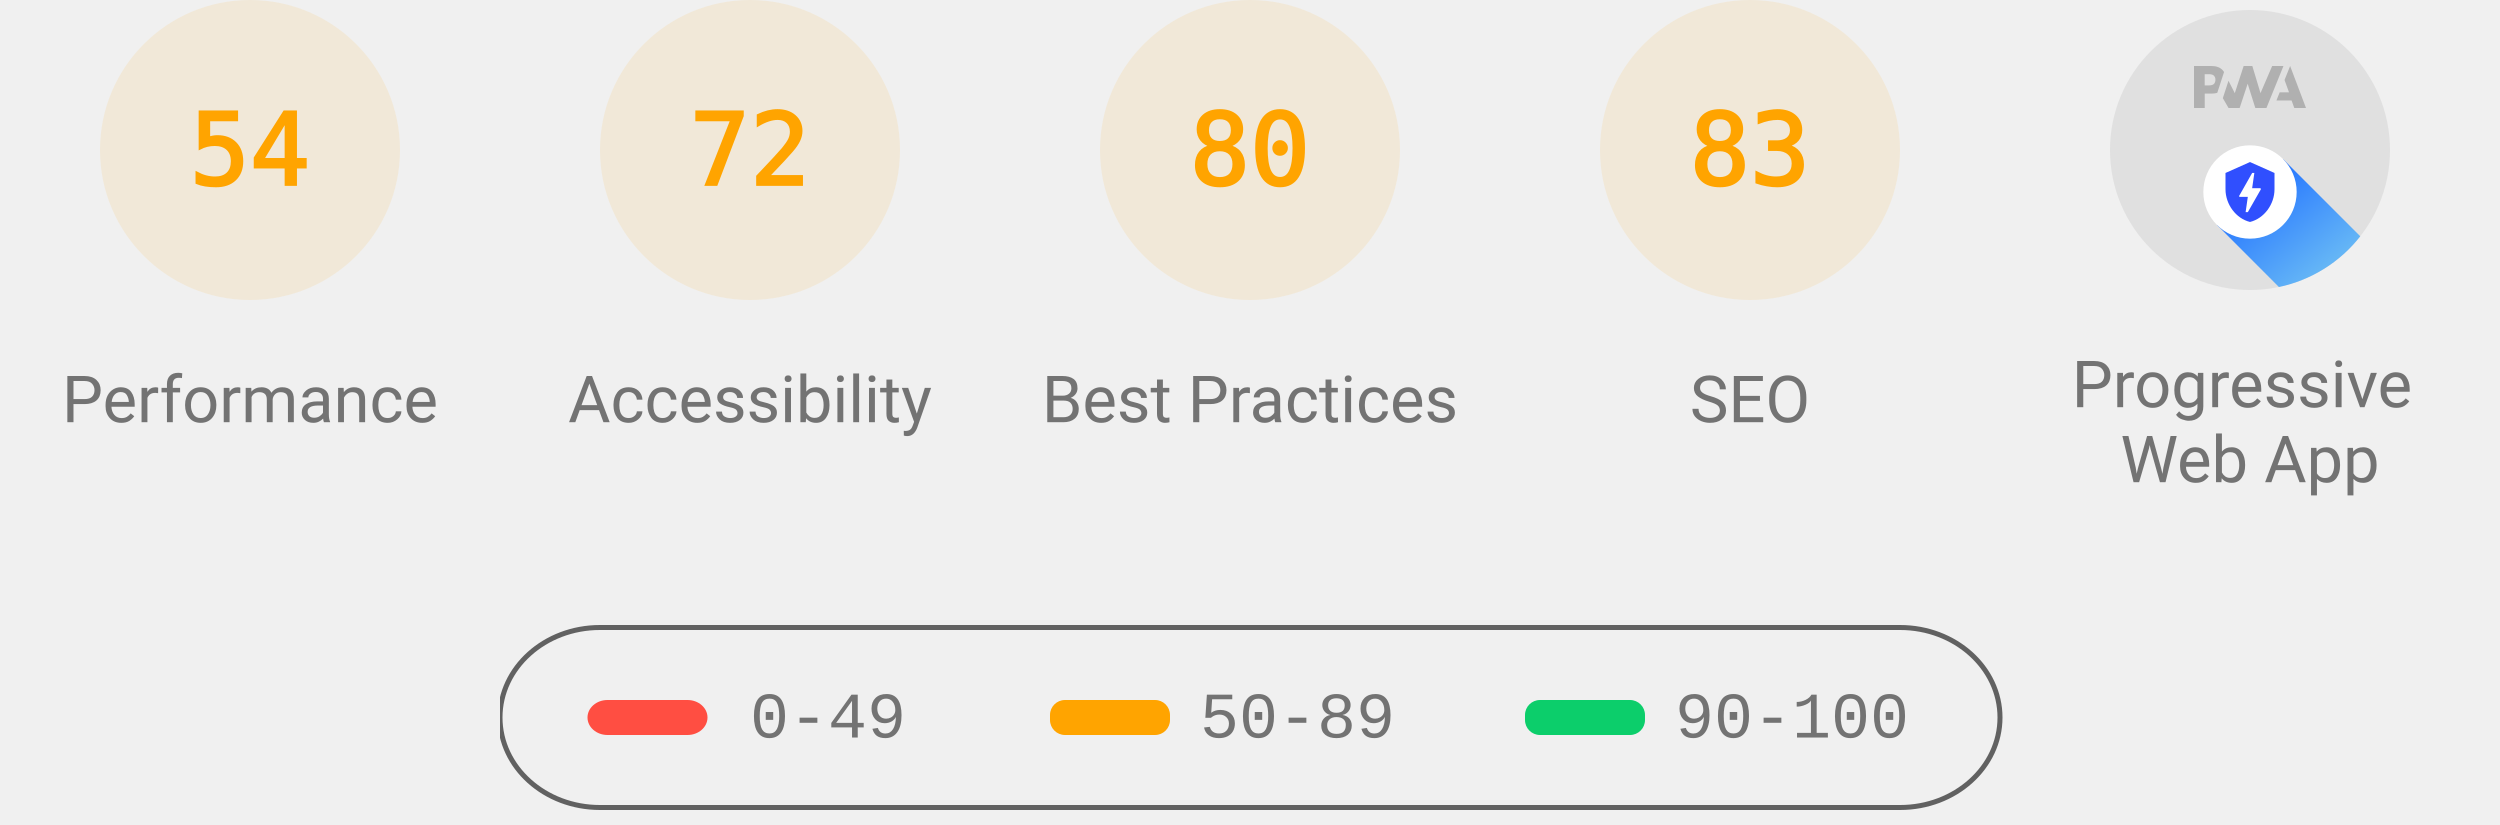
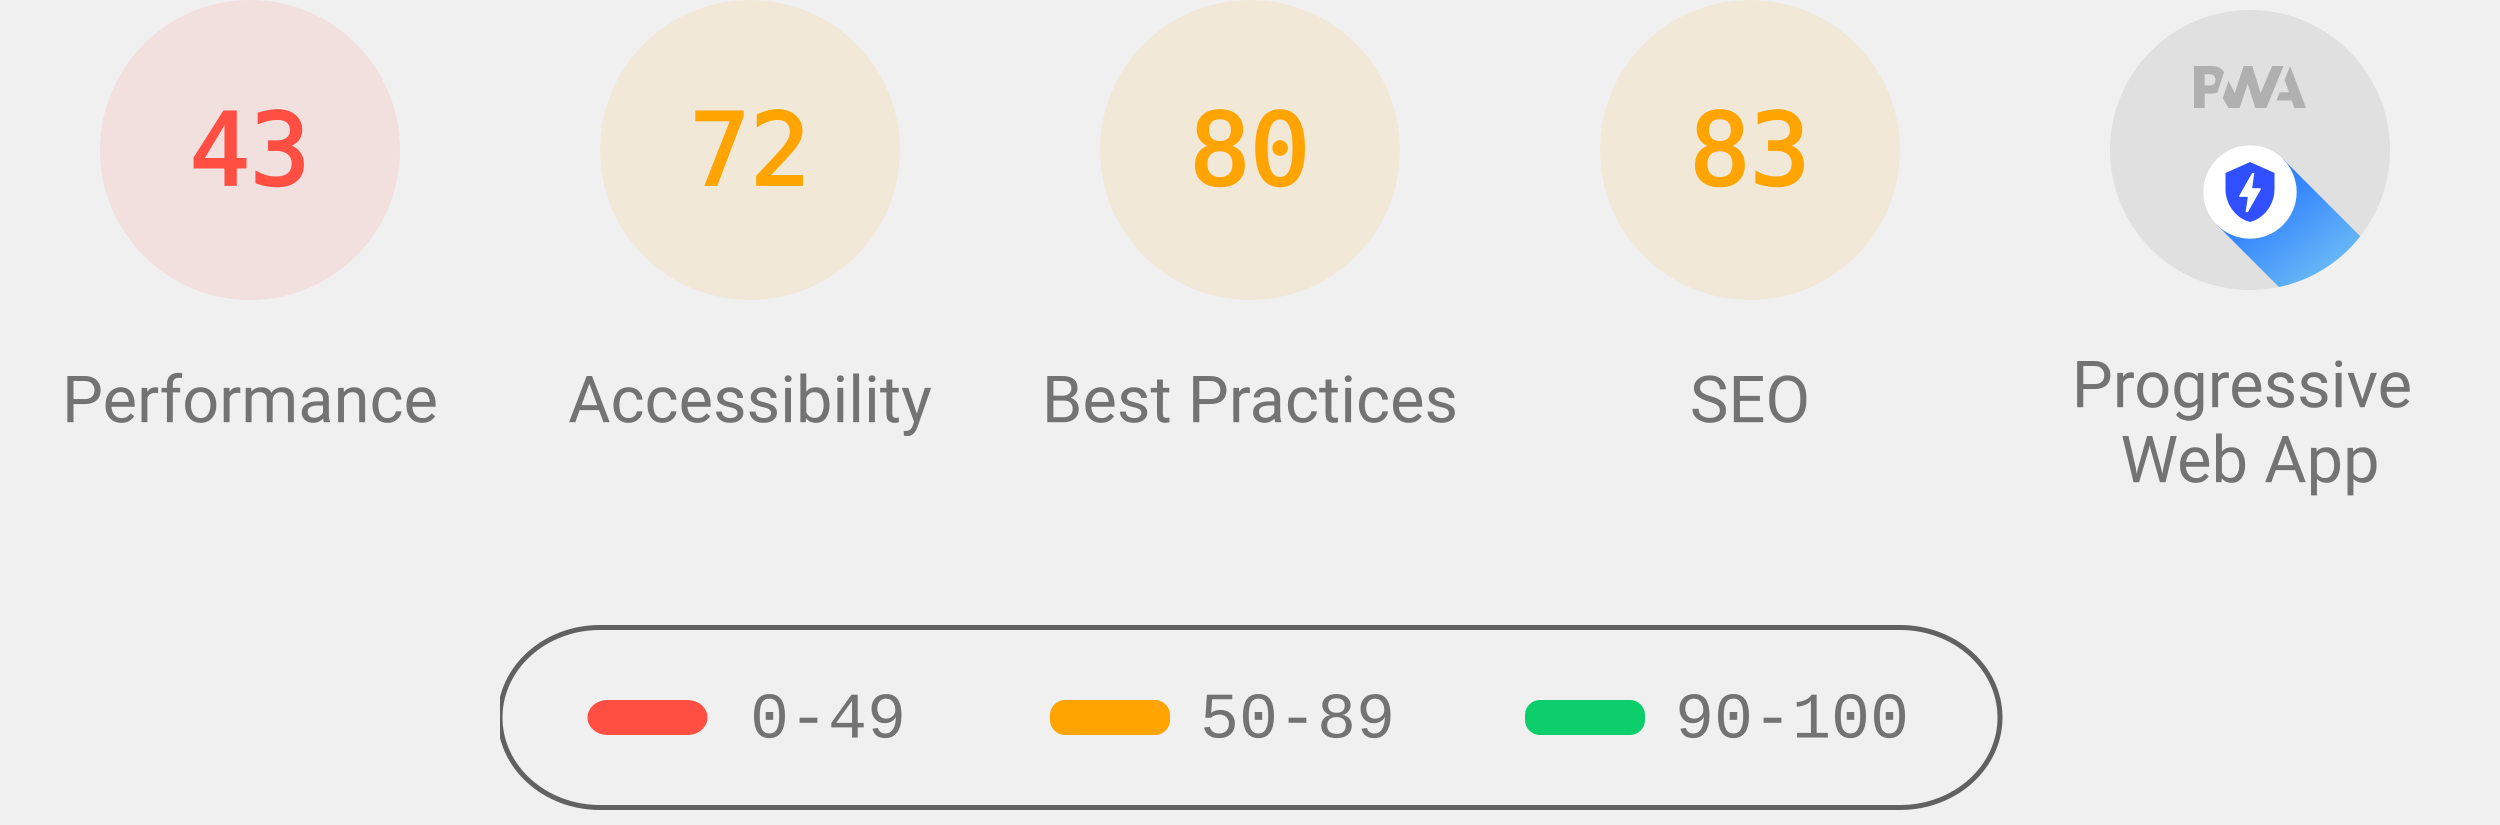
<svg xmlns="http://www.w3.org/2000/svg" class="theme--agnostic" fill="none" width="1000" height="330">
  <style>
			.gauge-base {
				opacity: 0.1
			}

			.gauge-arc {
				fill: none;
				animation-delay: 250ms;
				stroke-linecap: round;
				transform: rotate(-90deg);
				transform-origin: 100px 60px;
				animation: load-gauge 1s ease forwards
			}

			.guage-text {
				font-size: 40px;
				font-family: monospace;
				text-align: center
			}

			.guage-red {
				color: #ff4e42;
				fill: #ff4e42;
				stroke: #ff4e42
			}
			.guage-orange {
				color: #ffa400;
				fill: #ffa400;
				stroke: #ffa400
			}
			.guage-green {
				color: #0cce6b;
				fill: #0cce6b;
				stroke: #0cce6b
			}
			.theme--agnostic .guage-undefined {
				color: #5c5c5c;
				fill: #5c5c5c;
				stroke: #5c5c5c
			}
			.theme--light .guage-undefined {
				color: #1e1e1e;
				fill: #1e1e1e;
				stroke: #1e1e1e
			}
			.theme--dark .guage-undefined {
				color: #f5f5f5;
				fill: #f5f5f5;
				stroke: #f5f5f5
			}

			.guage-title {
				stroke: none;
				font-size: 26px;
				line-height: 26px;
				font-family: Roboto, Halvetica, Arial, sans-serif
			}
			.metric.guage-title {
				font-family: 'Courier New', Courier, monospace
			}
			.theme--agnostic .guage-title {
				color: #737373;
				fill: #737373
			}
			.theme--light .guage-title {
				color: #212121;
				fill: #212121
			}
			.theme--dark .guage-title {
				color: #f5f5f5;
				fill: #f5f5f5
			}

			@keyframes load-gauge {
				from {
					stroke-dasharray: 0 352.858
				}
			}
			.lh-gauge--pwa__disc {
				fill: #e0e0e0
			}
			.lh-gauge--pwa__logo {
				position: relative;
				fill: #b0b0b0
			}
			.lh-gauge--pwa__invisible {
				display: none
			}
			.lh-gauge--pwa__visible {
				display: inline
			}
			.guage-invisible {
				display: none
			}
			.lh-gauge--pwa__logo--primary-color {
				fill: #304ffe
			}
			.theme--agnostic .lh-gauge--pwa__logo--secondary-color {
				fill: #787878
			}
			.theme--light .lh-gauge--pwa__logo--secondary-color {
				fill: #3d3d3d
			}
			.theme--dark .lh-gauge--pwa__logo--secondary-color {
				fill: #d8b6b6
			}
			.theme--light #svg_2 {
				stroke: #00000022
			}
			.theme--agnostic #svg_2 {
				stroke: #616161
			}
			.theme--light #svg_2 {
				stroke: #00000022
			}
			.theme--dark #svg_2 {
				stroke: #f5f5f566
			}
		</style>
-   <svg class="guage-div guage-perf guage-orange" viewBox="0 0 200 200" width="200" height="200" x="0" y="0">
-     <circle class="gauge-base" r="56" cx="100" cy="60" stroke-width="8" />
-     <circle class="gauge-arc guage-arc-1" r="56" cx="100" cy="60" stroke-width="8" style="stroke-dasharray: 190.003, 351.858;" />
-     <text class="guage-text" x="100px" y="60px" alignment-baseline="central" dominant-baseline="central" text-anchor="middle">54</text>
+   <svg class="guage-div guage-perf guage-red" viewBox="0 0 200 200" width="200" height="200" x="0" y="0">
+     <circle class="gauge-base" r="56" cx="100" cy="60" stroke-width="8" />
+     <circle class="gauge-arc guage-arc-1" r="56" cx="100" cy="60" stroke-width="8" style="stroke-dasharray: 151.299, 351.858;" />
+     <text class="guage-text" x="100px" y="60px" alignment-baseline="central" dominant-baseline="central" text-anchor="middle">43</text>
    <text class="guage-title" x="100px" y="160px" alignment-baseline="central" dominant-baseline="central" text-anchor="middle">Performance</text>
  </svg>
  <svg class="guage-div guage-acc guage-orange" viewBox="0 0 200 200" width="200" height="200" x="200" y="0">
    <circle class="gauge-base" r="56" cx="100" cy="60" stroke-width="8" />
    <circle class="gauge-arc guage-arc-2" r="56" cx="100" cy="60" stroke-width="8" style="stroke-dasharray: 253.338, 351.858;" />
    <text class="guage-text" x="100px" y="60px" alignment-baseline="central" dominant-baseline="central" text-anchor="middle">72</text>
    <text class="guage-title" x="100px" y="160px" alignment-baseline="central" dominant-baseline="central" text-anchor="middle">Accessibility</text>
  </svg>
  <svg class="guage-div guage-best guage-orange" viewBox="0 0 200 200" width="200" height="200" x="400" y="0">
    <circle class="gauge-base" r="56" cx="100" cy="60" stroke-width="8" />
    <circle class="gauge-arc guage-arc-3" r="56" cx="100" cy="60" stroke-width="8" style="stroke-dasharray: 281.486, 351.858;" />
    <text class="guage-text" x="100px" y="60px" alignment-baseline="central" dominant-baseline="central" text-anchor="middle">80</text>
    <text class="guage-title" x="100px" y="160px" alignment-baseline="central" dominant-baseline="central" text-anchor="middle">Best Practices</text>
  </svg>
  <svg class="guage-div guage-seo guage-orange" viewBox="0 0 200 200" width="200" height="200" x="600" y="0">
    <circle class="gauge-base" r="56" cx="100" cy="60" stroke-width="8" />
    <circle class="gauge-arc guage-arc-4" r="56" cx="100" cy="60" stroke-width="8" style="stroke-dasharray: 292.042, 351.858;" />
    <text class="guage-text" x="100px" y="60px" alignment-baseline="central" dominant-baseline="central" text-anchor="middle">83</text>
    <text class="guage-title" x="100px" y="160px" alignment-baseline="central" dominant-baseline="central" text-anchor="middle">SEO</text>
  </svg>
  <svg class="guage-div guage-pwa " viewBox="0 0 200 200" width="200" height="200" x="800" y="0">
    <svg viewBox="0 0 60 60" width="112" height="112" x="44" y="4">
      <defs>
        <linearGradient id="lh-gauge--pwa__check-circle__gradient-0" x1="50%" y1="0%" x2="50%" y2="100%">
          <stop stop-color="#00C852" offset="0%" />
          <stop stop-color="#009688" offset="100%" />
        </linearGradient>
        <linearGradient id="lh-gauge--pwa__installable__shadow-gradient-0" x1="76.056%" x2="24.111%" y1="82.995%" y2="24.735%">
          <stop stop-color="#A5D6A7" offset="0%" />
          <stop stop-color="#80CBC4" offset="100%" />
        </linearGradient>
        <linearGradient id="lh-gauge--pwa__fast-reliable__shadow-gradient-0" x1="76.056%" y1="82.995%" x2="25.678%" y2="26.493%">
          <stop stop-color="#64B5F6" offset="0%" />
          <stop stop-color="#2979FF" offset="100%" />
        </linearGradient>
        <g id="lh-gauge--pwa__fast-reliable-badge-0">
          <circle fill="#FFFFFF" cx="10" cy="10" r="10" />
          <path fill="#304FFE" d="M10 3.58l5.25 2.34v3.5c0 3.23-2.24 6.26-5.25 7-3.01-.74-5.25-3.77-5.25-7v-3.5L10 3.58zm-.47 10.74l2.76-4.83.03-.07c.04-.08 0-.24-.22-.24h-1.64l.47-3.26h-.47l-2.7 4.77c-.02.01.05-.1-.04.05-.09.16-.1.31.18.31h1.63l-.47 3.27h.47z" />
        </g>
        <g id="lh-gauge--pwa__installable-badge-0">
          <circle fill="#FFFFFF" cx="10" cy="10" r="10" />
          <path fill="#009688" d="M10 4.167A5.835 5.835 0 0 0 4.167 10 5.835 5.835 0 0 0 10 15.833 5.835 5.835 0 0 0 15.833 10 5.835 5.835 0 0 0 10 4.167zm2.917 6.416h-2.334v2.334H9.417v-2.334H7.083V9.417h2.334V7.083h1.166v2.334h2.334v1.166z" />
        </g>
      </defs>
      <g stroke="none" fill-rule="nonzero">
        <circle class="lh-gauge--pwa__disc" cx="30" cy="30" r="30" />
        <g class="lh-gauge--pwa__logo">
          <path d="M35.66 19.39l.7-1.75h2L37.4 15 38.6 12l3.4 9h-2.51l-.58-1.61z" />
          <path d="M33.52 21l3.65-9h-2.42l-2.5 5.82L30.5 12h-1.86l-1.9 5.82-1.35-2.65-1.21 3.72L25.4 21h2.38l1.72-5.2 1.64 5.2z" />
          <path fill-rule="nonzero" d="M20.3 17.91h1.48c.45 0 .85-.05 1.2-.15l.39-1.18 1.07-3.3a2.64 2.64 0 0 0-.28-.37c-.55-.6-1.36-.91-2.42-.91H18v9h2.3V17.9zm1.96-3.84c.22.22.33.5.33.87 0 .36-.1.65-.29.87-.2.23-.59.35-1.15.35h-.86v-2.41h.87c.52 0 .89.1 1.1.32z" />
        </g>
        <rect class="lh-gauge--pwa__component lh-gauge--pwa__na-line lh-gauge--pwa__invisible" fill="#FFFFFF" x="20" y="32" width="20" height="4" rx="2" />
        <g class="lh-gauge--pwa__component lh-gauge--pwa__fast-reliable-badge lh-gauge--pwa__visible" transform="translate(20, 29)">
          <path fill="url(#lh-gauge--pwa__fast-reliable__shadow-gradient-0)" d="M33.63 19.49A30 30 0 0 1 16.2 30.36L3 17.14 17.14 3l16.49 16.49z" />
          <use href="#lh-gauge--pwa__fast-reliable-badge-0" />
        </g>
        <g class="lh-gauge--pwa__component lh-gauge--pwa__installable-badge lh-gauge--pwa__invisible" transform="translate(20, 29)">
          <path fill="url(#lh-gauge--pwa__installable__shadow-gradient-0)" d="M33.629 19.487c-4.272 5.453-10.391 9.39-17.415 10.869L3 17.142 17.142 3 33.63 19.487z" />
          <use href="#lh-gauge--pwa__installable-badge-0" />
        </g>
        <g class="lh-gauge--pwa__component lh-gauge--pwa__fast-reliable-installable-badges lh-gauge--pwa__invisible">
          <g transform="translate(8, 29)">
            <path fill="url(#lh-gauge--pwa__fast-reliable__shadow-gradient-0)" d="M16.321 30.463L3 17.143 17.142 3l22.365 22.365A29.864 29.864 0 0 1 22 31c-1.942 0-3.84-.184-5.679-.537z" />
            <use href="#lh-gauge--pwa__fast-reliable-badge-0" />
          </g>
          <g transform="translate(32, 29)">
            <path fill="url(#lh-gauge--pwa__installable__shadow-gradient-0)" d="M25.982 11.84a30.107 30.107 0 0 1-13.08 15.203L3 17.143 17.142 3l8.84 8.84z" />
            <use href="#lh-gauge--pwa__installable-badge-0" />
          </g>
        </g>
        <g class="lh-gauge--pwa__component lh-gauge--pwa__check-circle lh-gauge--pwa__invisible" transform="translate(18, 28)">
          <circle fill="#FFFFFF" cx="12" cy="12" r="12" />
          <path fill="url(#lh-gauge--pwa__check-circle__gradient-0)" d="M12 2a10 10 0 1 0 0 20 10 10 0 0 0 0-20zm-2 15l-5-5 1.41-1.41L10 14.17l7.59-7.59L19 8l-9 9z" />
        </g>
      </g>
    </svg>
    <text class="guage-title" y="160px" alignment-baseline="central" dominant-baseline="central" text-anchor="middle">
      <tspan x="100px" dy="-6px">Progressive</tspan>
      <tspan x="100px" dy="30px">Web App</tspan>
    </text>
  </svg>
  <svg width="604" height="76" x="200" y="250">
    <g>
      <rect fill="none" id="canvas_background" height="80" width="604" y="-1" x="-1" />
      <g display="none" overflow="visible" y="0" x="0" height="100%" width="100%" id="canvasGrid">
        <rect fill="url(#gridpattern)" stroke-width="0" y="0" x="0" height="100%" width="100%" />
      </g>
    </g>
    <g>
      <rect fill-opacity="0" stroke-width="2" rx="40" id="svg_2" height="72" width="600" y="1" x="0" fill="#000000" />
      <rect stroke="#000" rx="8" id="svg_3" height="14" width="48" y="30" x="35" stroke-opacity="null" stroke-width="0" fill="#ff4e42" />
      <rect stroke="#000" rx="6" id="svg_4" height="14" width="48" y="30" x="220" stroke-opacity="null" stroke-width="0" fill="#ffa400" />
      <rect stroke="#000" rx="6" id="svg_5" height="14" width="48" y="30" x="410" stroke-opacity="null" stroke-width="0" fill="#0cce6b" />
      <text class="metric guage-title" xml:space="preserve" text-anchor="start" font-size="26" id="svg_6" y="45" x="100" stroke-opacity="null" stroke-width="0" stroke="#000">0-49</text>
      <text class="metric guage-title" xml:space="preserve" text-anchor="start" font-size="26" id="svg_7" y="45" x="280" stroke-opacity="null" stroke-width="0" stroke="#000">50-89</text>
      <text class="metric guage-title" xml:space="preserve" text-anchor="start" font-size="26" id="svg_8" y="45" x="470" stroke-opacity="null" stroke-width="0" stroke="#000">90-100</text>
    </g>
  </svg>
</svg>
